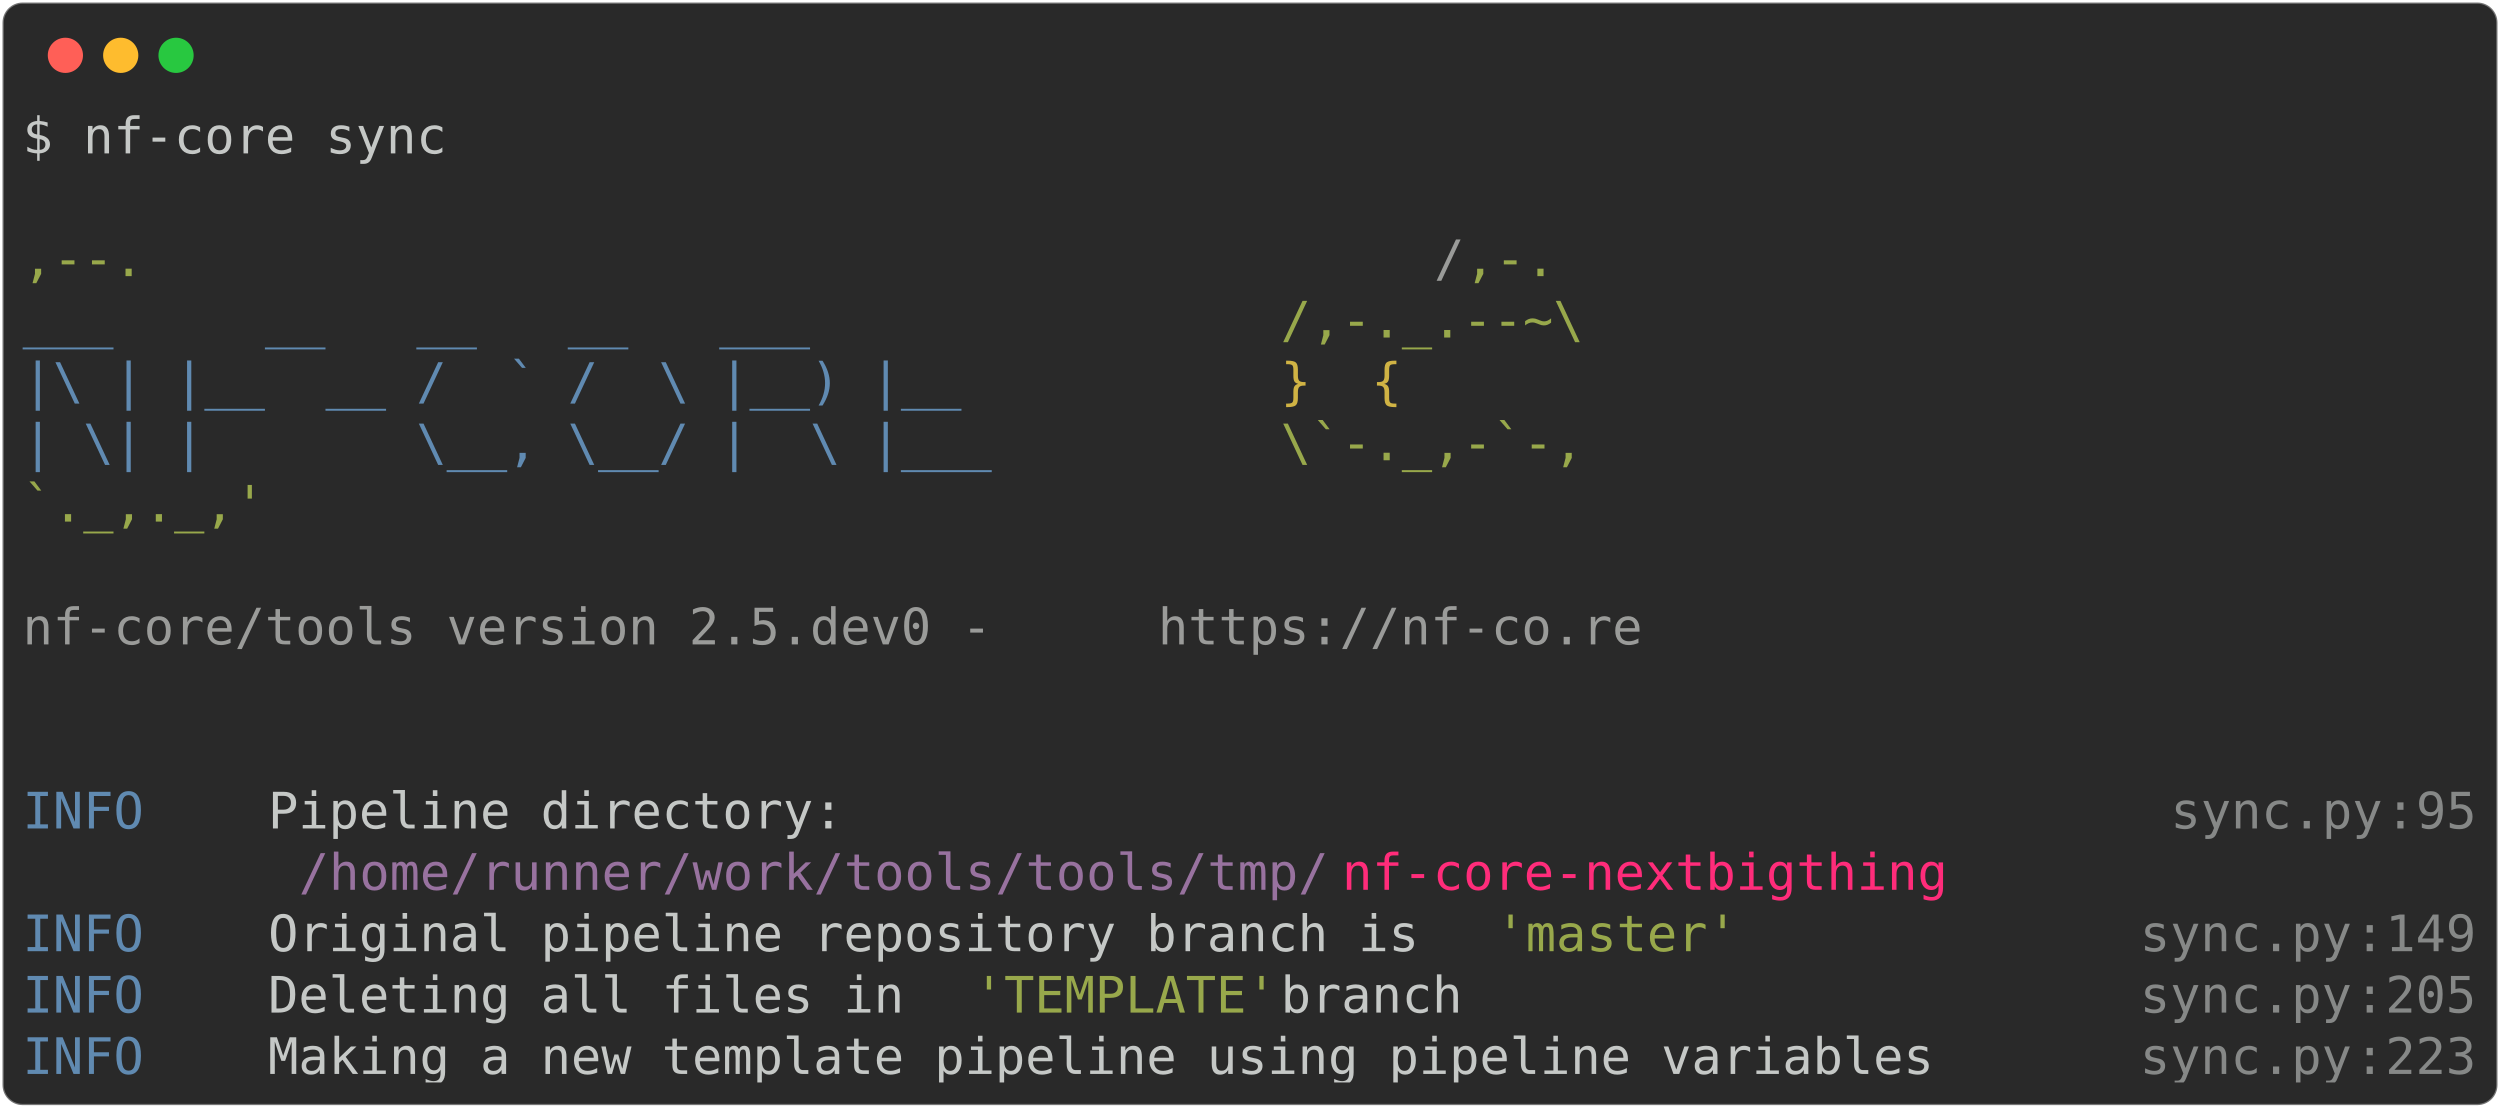
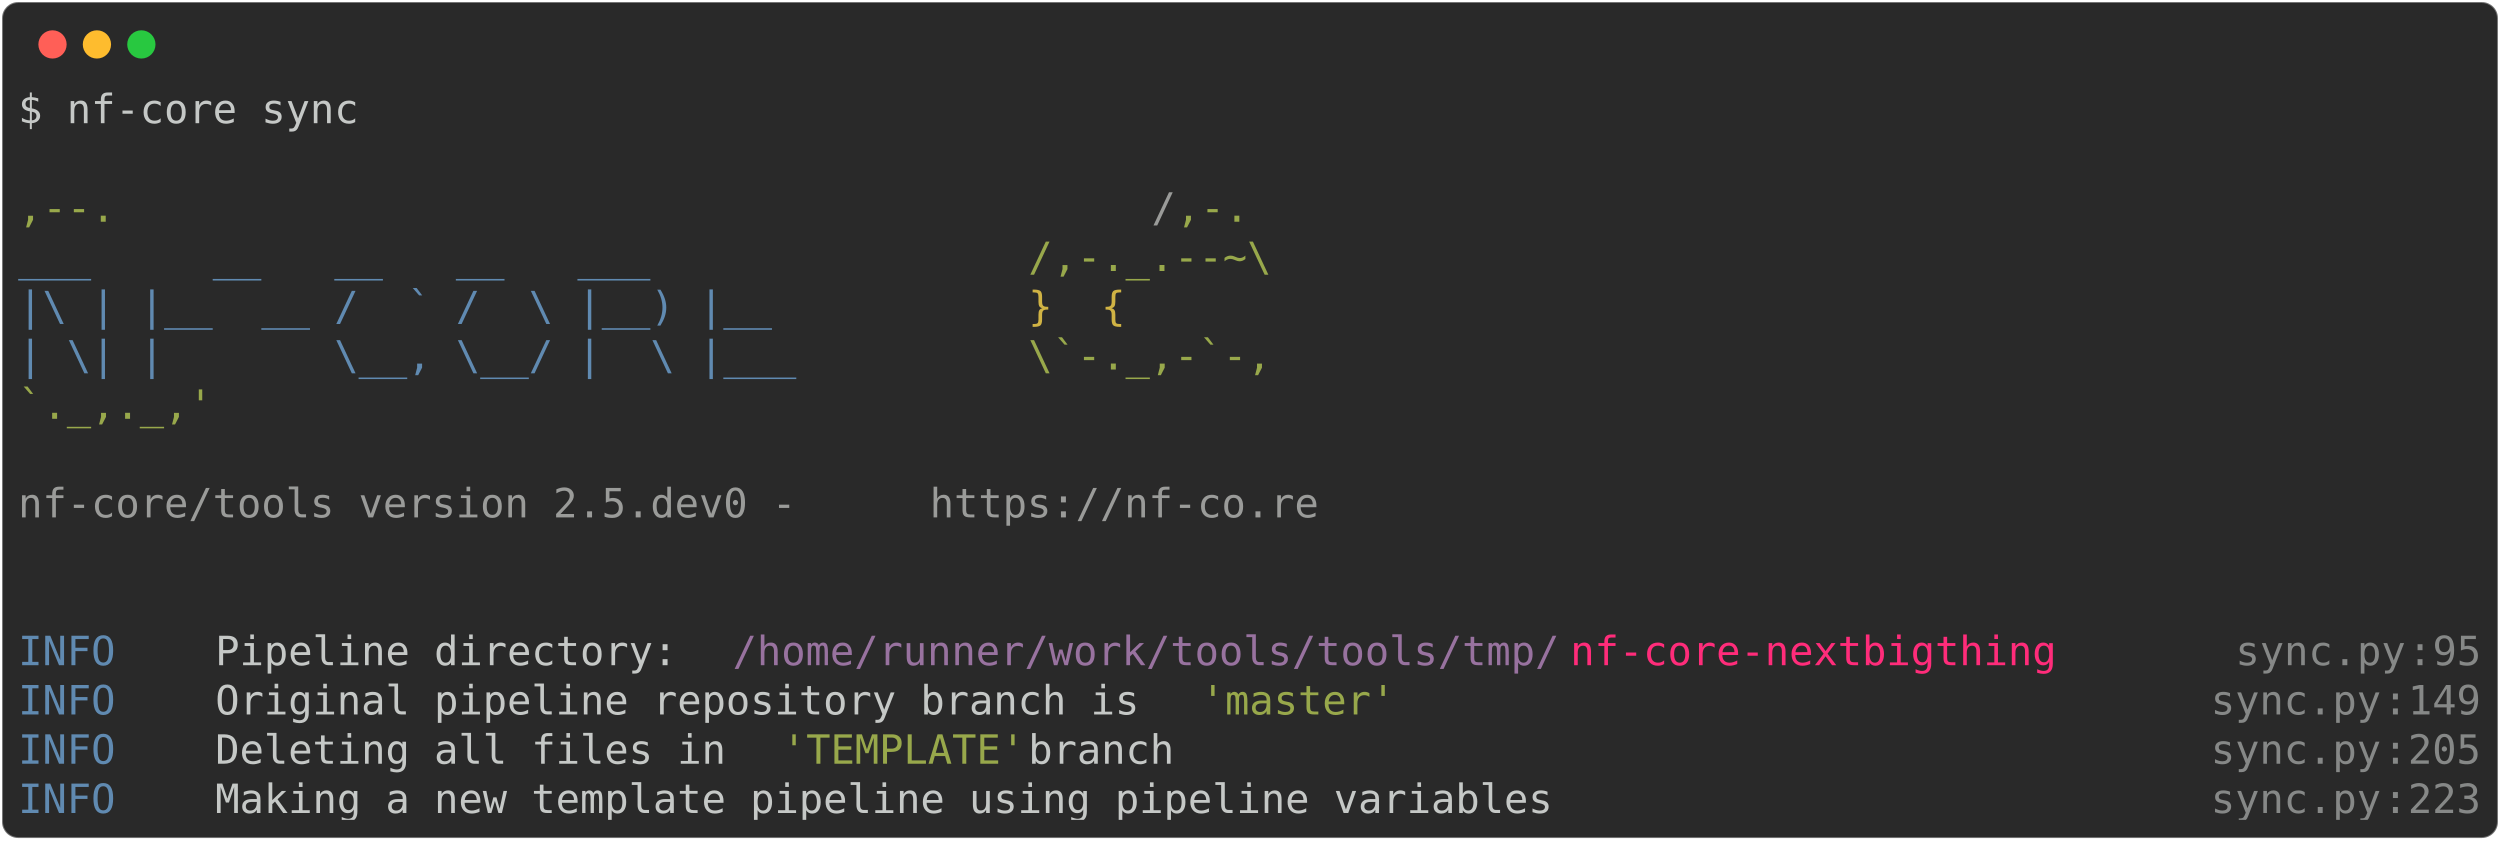
- <svg xmlns="http://www.w3.org/2000/svg" class="rich-terminal" viewBox="0 0 994 440.4">
+ <svg xmlns="http://www.w3.org/2000/svg" class="rich-terminal" viewBox="0 0 1238 416.0">
  <style>

    @font-face {
        font-family: "Fira Code";
        src: local("FiraCode-Regular"),
                url("https://cdnjs.cloudflare.com/ajax/libs/firacode/6.2.0/woff2/FiraCode-Regular.woff2") format("woff2"),
                url("https://cdnjs.cloudflare.com/ajax/libs/firacode/6.2.0/woff/FiraCode-Regular.woff") format("woff");
        font-style: normal;
        font-weight: 400;
    }
    @font-face {
        font-family: "Fira Code";
        src: local("FiraCode-Bold"),
                url("https://cdnjs.cloudflare.com/ajax/libs/firacode/6.2.0/woff2/FiraCode-Bold.woff2") format("woff2"),
                url("https://cdnjs.cloudflare.com/ajax/libs/firacode/6.2.0/woff/FiraCode-Bold.woff") format("woff");
        font-style: bold;
        font-weight: 700;
    }

-     .terminal-4169120073-matrix {
+     .terminal-2822682943-matrix {
        font-family: Fira Code, monospace;
        font-size: 20px;
        line-height: 24.4px;
        font-variant-east-asian: full-width;
    }

-     .terminal-4169120073-title {
+     .terminal-2822682943-title {
        font-size: 18px;
        font-weight: bold;
        font-family: arial;
    }

-     .terminal-4169120073-r1 { fill: #c5c8c6 }
- .terminal-4169120073-r2 { fill: #98a84b }
- .terminal-4169120073-r3 { fill: #9a9b99 }
- .terminal-4169120073-r4 { fill: #608ab1 }
- .terminal-4169120073-r5 { fill: #d0b344 }
- .terminal-4169120073-r6 { fill: #868887 }
- .terminal-4169120073-r7 { fill: #98729f }
- .terminal-4169120073-r8 { fill: #ff2c7a }
+     .terminal-2822682943-r1 { fill: #c5c8c6 }
+ .terminal-2822682943-r2 { fill: #98a84b }
+ .terminal-2822682943-r3 { fill: #9a9b99 }
+ .terminal-2822682943-r4 { fill: #608ab1 }
+ .terminal-2822682943-r5 { fill: #d0b344 }
+ .terminal-2822682943-r6 { fill: #98729f }
+ .terminal-2822682943-r7 { fill: #ff2c7a }
+ .terminal-2822682943-r8 { fill: #868887 }
    </style>
  <defs>
-     <clipPath id="terminal-4169120073-clip-terminal">
-       <rect x="0" y="0" width="975.0" height="389.4" />
+     <clipPath id="terminal-2822682943-clip-terminal">
+       <rect x="0" y="0" width="1219.0" height="365.0" />
    </clipPath>
-     <clipPath id="terminal-4169120073-line-0">
-       <rect x="0" y="1.5" width="976" height="24.65" />
+     <clipPath id="terminal-2822682943-line-0">
+       <rect x="0" y="1.5" width="1220" height="24.65" />
    </clipPath>
-     <clipPath id="terminal-4169120073-line-1">
-       <rect x="0" y="25.9" width="976" height="24.65" />
+     <clipPath id="terminal-2822682943-line-1">
+       <rect x="0" y="25.9" width="1220" height="24.65" />
    </clipPath>
-     <clipPath id="terminal-4169120073-line-2">
-       <rect x="0" y="50.3" width="976" height="24.65" />
+     <clipPath id="terminal-2822682943-line-2">
+       <rect x="0" y="50.3" width="1220" height="24.65" />
    </clipPath>
-     <clipPath id="terminal-4169120073-line-3">
-       <rect x="0" y="74.7" width="976" height="24.65" />
+     <clipPath id="terminal-2822682943-line-3">
+       <rect x="0" y="74.7" width="1220" height="24.65" />
    </clipPath>
-     <clipPath id="terminal-4169120073-line-4">
-       <rect x="0" y="99.1" width="976" height="24.65" />
+     <clipPath id="terminal-2822682943-line-4">
+       <rect x="0" y="99.1" width="1220" height="24.65" />
    </clipPath>
-     <clipPath id="terminal-4169120073-line-5">
-       <rect x="0" y="123.5" width="976" height="24.65" />
+     <clipPath id="terminal-2822682943-line-5">
+       <rect x="0" y="123.5" width="1220" height="24.65" />
    </clipPath>
-     <clipPath id="terminal-4169120073-line-6">
-       <rect x="0" y="147.9" width="976" height="24.65" />
+     <clipPath id="terminal-2822682943-line-6">
+       <rect x="0" y="147.9" width="1220" height="24.65" />
    </clipPath>
-     <clipPath id="terminal-4169120073-line-7">
-       <rect x="0" y="172.3" width="976" height="24.65" />
+     <clipPath id="terminal-2822682943-line-7">
+       <rect x="0" y="172.3" width="1220" height="24.65" />
    </clipPath>
-     <clipPath id="terminal-4169120073-line-8">
-       <rect x="0" y="196.7" width="976" height="24.65" />
+     <clipPath id="terminal-2822682943-line-8">
+       <rect x="0" y="196.7" width="1220" height="24.65" />
    </clipPath>
-     <clipPath id="terminal-4169120073-line-9">
-       <rect x="0" y="221.1" width="976" height="24.65" />
+     <clipPath id="terminal-2822682943-line-9">
+       <rect x="0" y="221.1" width="1220" height="24.65" />
    </clipPath>
-     <clipPath id="terminal-4169120073-line-10">
-       <rect x="0" y="245.5" width="976" height="24.65" />
+     <clipPath id="terminal-2822682943-line-10">
+       <rect x="0" y="245.5" width="1220" height="24.65" />
    </clipPath>
-     <clipPath id="terminal-4169120073-line-11">
-       <rect x="0" y="269.9" width="976" height="24.65" />
+     <clipPath id="terminal-2822682943-line-11">
+       <rect x="0" y="269.9" width="1220" height="24.65" />
    </clipPath>
-     <clipPath id="terminal-4169120073-line-12">
-       <rect x="0" y="294.3" width="976" height="24.65" />
+     <clipPath id="terminal-2822682943-line-12">
+       <rect x="0" y="294.3" width="1220" height="24.65" />
    </clipPath>
-     <clipPath id="terminal-4169120073-line-13">
-       <rect x="0" y="318.7" width="976" height="24.65" />
-     </clipPath>
-     <clipPath id="terminal-4169120073-line-14">
-       <rect x="0" y="343.1" width="976" height="24.65" />
+     <clipPath id="terminal-2822682943-line-13">
+       <rect x="0" y="318.7" width="1220" height="24.65" />
    </clipPath>
  </defs>
-   <rect fill="#292929" stroke="rgba(255,255,255,0.35)" stroke-width="1" x="1" y="1" width="992" height="438.4" rx="8" />
+   <rect fill="#292929" stroke="rgba(255,255,255,0.35)" stroke-width="1" x="1" y="1" width="1236" height="414" rx="8" />
  <g transform="translate(26,22)">
    <circle cx="0" cy="0" r="7" fill="#ff5f57" />
    <circle cx="22" cy="0" r="7" fill="#febc2e" />
    <circle cx="44" cy="0" r="7" fill="#28c840" />
  </g>
-   <g transform="translate(9, 41)" clip-path="url(#terminal-4169120073-clip-terminal)">
-     <g class="terminal-4169120073-matrix">
-       <text class="terminal-4169120073-r1" x="0" y="20" textLength="170.8" clip-path="url(#terminal-4169120073-line-0)">$ nf-core sync</text>
-       <text class="terminal-4169120073-r1" x="976" y="20" textLength="12.2" clip-path="url(#terminal-4169120073-line-0)">
+   <g transform="translate(9, 41)" clip-path="url(#terminal-2822682943-clip-terminal)">
+     <g class="terminal-2822682943-matrix">
+       <text class="terminal-2822682943-r1" x="0" y="20" textLength="170.8" clip-path="url(#terminal-2822682943-line-0)">$ nf-core sync</text>
+       <text class="terminal-2822682943-r1" x="1220" y="20" textLength="12.2" clip-path="url(#terminal-2822682943-line-0)">
</text>
-       <text class="terminal-4169120073-r1" x="976" y="44.4" textLength="12.2" clip-path="url(#terminal-4169120073-line-1)">
+       <text class="terminal-2822682943-r1" x="1220" y="44.4" textLength="12.2" clip-path="url(#terminal-2822682943-line-1)">
</text>
-       <text class="terminal-4169120073-r2" x="0" y="68.8" textLength="561.2" clip-path="url(#terminal-4169120073-line-2)">                                          ,--.</text>
-       <text class="terminal-4169120073-r3" x="561.2" y="68.8" textLength="12.2" clip-path="url(#terminal-4169120073-line-2)">/</text>
-       <text class="terminal-4169120073-r2" x="573.4" y="68.8" textLength="36.6" clip-path="url(#terminal-4169120073-line-2)">,-.</text>
-       <text class="terminal-4169120073-r1" x="976" y="68.8" textLength="12.2" clip-path="url(#terminal-4169120073-line-2)">
+       <text class="terminal-2822682943-r2" x="0" y="68.8" textLength="561.2" clip-path="url(#terminal-2822682943-line-2)">                                          ,--.</text>
+       <text class="terminal-2822682943-r3" x="561.2" y="68.8" textLength="12.2" clip-path="url(#terminal-2822682943-line-2)">/</text>
+       <text class="terminal-2822682943-r2" x="573.4" y="68.8" textLength="36.6" clip-path="url(#terminal-2822682943-line-2)">,-.</text>
+       <text class="terminal-2822682943-r1" x="1220" y="68.8" textLength="12.2" clip-path="url(#terminal-2822682943-line-2)">
</text>
-       <text class="terminal-4169120073-r4" x="0" y="93.2" textLength="500.2" clip-path="url(#terminal-4169120073-line-3)">          ___     __   __   __   ___     </text>
-       <text class="terminal-4169120073-r2" x="500.2" y="93.2" textLength="122" clip-path="url(#terminal-4169120073-line-3)">/,-._.--~\</text>
-       <text class="terminal-4169120073-r1" x="976" y="93.2" textLength="12.2" clip-path="url(#terminal-4169120073-line-3)">
+       <text class="terminal-2822682943-r4" x="0" y="93.2" textLength="500.2" clip-path="url(#terminal-2822682943-line-3)">          ___     __   __   __   ___     </text>
+       <text class="terminal-2822682943-r2" x="500.2" y="93.2" textLength="122" clip-path="url(#terminal-2822682943-line-3)">/,-._.--~\</text>
+       <text class="terminal-2822682943-r1" x="1220" y="93.2" textLength="12.2" clip-path="url(#terminal-2822682943-line-3)">
</text>
-       <text class="terminal-4169120073-r4" x="0" y="117.6" textLength="500.2" clip-path="url(#terminal-4169120073-line-4)">    |\ | |__  __ /  ` /  \ |__) |__      </text>
-       <text class="terminal-4169120073-r5" x="500.2" y="117.6" textLength="85.4" clip-path="url(#terminal-4169120073-line-4)">   }  {</text>
-       <text class="terminal-4169120073-r1" x="976" y="117.6" textLength="12.2" clip-path="url(#terminal-4169120073-line-4)">
+       <text class="terminal-2822682943-r4" x="0" y="117.6" textLength="500.2" clip-path="url(#terminal-2822682943-line-4)">    |\ | |__  __ /  ` /  \ |__) |__      </text>
+       <text class="terminal-2822682943-r5" x="500.2" y="117.6" textLength="85.4" clip-path="url(#terminal-2822682943-line-4)">   }  {</text>
+       <text class="terminal-2822682943-r1" x="1220" y="117.6" textLength="12.2" clip-path="url(#terminal-2822682943-line-4)">
</text>
-       <text class="terminal-4169120073-r4" x="0" y="142" textLength="500.2" clip-path="url(#terminal-4169120073-line-5)">    | \| |       \__, \__/ |  \ |___     </text>
-       <text class="terminal-4169120073-r2" x="500.2" y="142" textLength="122" clip-path="url(#terminal-4169120073-line-5)">\`-._,-`-,</text>
-       <text class="terminal-4169120073-r1" x="976" y="142" textLength="12.2" clip-path="url(#terminal-4169120073-line-5)">
+       <text class="terminal-2822682943-r4" x="0" y="142" textLength="500.2" clip-path="url(#terminal-2822682943-line-5)">    | \| |       \__, \__/ |  \ |___     </text>
+       <text class="terminal-2822682943-r2" x="500.2" y="142" textLength="122" clip-path="url(#terminal-2822682943-line-5)">\`-._,-`-,</text>
+       <text class="terminal-2822682943-r1" x="1220" y="142" textLength="12.2" clip-path="url(#terminal-2822682943-line-5)">
</text>
-       <text class="terminal-4169120073-r2" x="0" y="166.4" textLength="610" clip-path="url(#terminal-4169120073-line-6)">                                          `._,._,'</text>
-       <text class="terminal-4169120073-r1" x="976" y="166.4" textLength="12.2" clip-path="url(#terminal-4169120073-line-6)">
+       <text class="terminal-2822682943-r2" x="0" y="166.4" textLength="610" clip-path="url(#terminal-2822682943-line-6)">                                          `._,._,'</text>
+       <text class="terminal-2822682943-r1" x="1220" y="166.4" textLength="12.2" clip-path="url(#terminal-2822682943-line-6)">
</text>
-       <text class="terminal-4169120073-r1" x="976" y="190.8" textLength="12.2" clip-path="url(#terminal-4169120073-line-7)">
+       <text class="terminal-2822682943-r1" x="1220" y="190.8" textLength="12.2" clip-path="url(#terminal-2822682943-line-7)">
</text>
-       <text class="terminal-4169120073-r3" x="0" y="215.2" textLength="451.4" clip-path="url(#terminal-4169120073-line-8)">    nf-core/tools version 2.5.dev0 - </text>
-       <text class="terminal-4169120073-r3" x="451.4" y="215.2" textLength="195.2" clip-path="url(#terminal-4169120073-line-8)">https://nf-co.re</text>
-       <text class="terminal-4169120073-r1" x="976" y="215.2" textLength="12.2" clip-path="url(#terminal-4169120073-line-8)">
+       <text class="terminal-2822682943-r3" x="0" y="215.2" textLength="451.4" clip-path="url(#terminal-2822682943-line-8)">    nf-core/tools version 2.5.dev0 - </text>
+       <text class="terminal-2822682943-r3" x="451.4" y="215.2" textLength="195.2" clip-path="url(#terminal-2822682943-line-8)">https://nf-co.re</text>
+       <text class="terminal-2822682943-r1" x="1220" y="215.2" textLength="12.2" clip-path="url(#terminal-2822682943-line-8)">
</text>
-       <text class="terminal-4169120073-r1" x="976" y="239.6" textLength="12.2" clip-path="url(#terminal-4169120073-line-9)">
+       <text class="terminal-2822682943-r1" x="1220" y="239.6" textLength="12.2" clip-path="url(#terminal-2822682943-line-9)">
</text>
-       <text class="terminal-4169120073-r1" x="976" y="264" textLength="12.2" clip-path="url(#terminal-4169120073-line-10)">
+       <text class="terminal-2822682943-r1" x="1220" y="264" textLength="12.2" clip-path="url(#terminal-2822682943-line-10)">
</text>
-       <text class="terminal-4169120073-r4" x="0" y="288.4" textLength="97.6" clip-path="url(#terminal-4169120073-line-11)">INFO    </text>
-       <text class="terminal-4169120073-r1" x="97.6" y="288.4" textLength="756.4" clip-path="url(#terminal-4169120073-line-11)"> Pipeline directory:                                          </text>
-       <text class="terminal-4169120073-r6" x="854" y="288.4" textLength="85.4" clip-path="url(#terminal-4169120073-line-11)">sync.py</text>
-       <text class="terminal-4169120073-r6" x="939.4" y="288.4" textLength="12.2" clip-path="url(#terminal-4169120073-line-11)">:</text>
-       <text class="terminal-4169120073-r6" x="951.6" y="288.4" textLength="24.4" clip-path="url(#terminal-4169120073-line-11)">95</text>
-       <text class="terminal-4169120073-r1" x="976" y="288.4" textLength="12.2" clip-path="url(#terminal-4169120073-line-11)">
+       <text class="terminal-2822682943-r4" x="0" y="288.4" textLength="97.6" clip-path="url(#terminal-2822682943-line-11)">INFO    </text>
+       <text class="terminal-2822682943-r1" x="97.6" y="288.4" textLength="256.2" clip-path="url(#terminal-2822682943-line-11)"> Pipeline directory: </text>
+       <text class="terminal-2822682943-r6" x="353.8" y="288.4" textLength="414.8" clip-path="url(#terminal-2822682943-line-11)">/home/runner/work/tools/tools/tmp/</text>
+       <text class="terminal-2822682943-r7" x="768.6" y="288.4" textLength="244" clip-path="url(#terminal-2822682943-line-11)">nf-core-nextbigthing</text>
+       <text class="terminal-2822682943-r8" x="1098" y="288.4" textLength="85.4" clip-path="url(#terminal-2822682943-line-11)">sync.py</text>
+       <text class="terminal-2822682943-r8" x="1183.4" y="288.4" textLength="12.2" clip-path="url(#terminal-2822682943-line-11)">:</text>
+       <text class="terminal-2822682943-r8" x="1195.6" y="288.4" textLength="24.4" clip-path="url(#terminal-2822682943-line-11)">95</text>
+       <text class="terminal-2822682943-r1" x="1220" y="288.4" textLength="12.2" clip-path="url(#terminal-2822682943-line-11)">
</text>
-       <text class="terminal-4169120073-r7" x="109.8" y="312.8" textLength="414.8" clip-path="url(#terminal-4169120073-line-12)">/home/runner/work/tools/tools/tmp/</text>
-       <text class="terminal-4169120073-r8" x="524.6" y="312.8" textLength="244" clip-path="url(#terminal-4169120073-line-12)">nf-core-nextbigthing</text>
-       <text class="terminal-4169120073-r1" x="976" y="312.8" textLength="12.2" clip-path="url(#terminal-4169120073-line-12)">
+       <text class="terminal-2822682943-r4" x="0" y="312.8" textLength="97.6" clip-path="url(#terminal-2822682943-line-12)">INFO    </text>
+       <text class="terminal-2822682943-r1" x="97.6" y="312.8" textLength="488" clip-path="url(#terminal-2822682943-line-12)"> Original pipeline repository branch is </text>
+       <text class="terminal-2822682943-r2" x="585.6" y="312.8" textLength="97.6" clip-path="url(#terminal-2822682943-line-12)">'master'</text>
+       <text class="terminal-2822682943-r8" x="1085.8" y="312.8" textLength="85.4" clip-path="url(#terminal-2822682943-line-12)">sync.py</text>
+       <text class="terminal-2822682943-r8" x="1171.2" y="312.8" textLength="12.2" clip-path="url(#terminal-2822682943-line-12)">:</text>
+       <text class="terminal-2822682943-r8" x="1183.4" y="312.8" textLength="36.6" clip-path="url(#terminal-2822682943-line-12)">149</text>
+       <text class="terminal-2822682943-r1" x="1220" y="312.8" textLength="12.2" clip-path="url(#terminal-2822682943-line-12)">
</text>
-       <text class="terminal-4169120073-r4" x="0" y="337.2" textLength="97.6" clip-path="url(#terminal-4169120073-line-13)">INFO    </text>
-       <text class="terminal-4169120073-r1" x="97.6" y="337.2" textLength="488" clip-path="url(#terminal-4169120073-line-13)"> Original pipeline repository branch is </text>
-       <text class="terminal-4169120073-r2" x="585.6" y="337.2" textLength="97.6" clip-path="url(#terminal-4169120073-line-13)">'master'</text>
-       <text class="terminal-4169120073-r6" x="841.8" y="337.2" textLength="85.4" clip-path="url(#terminal-4169120073-line-13)">sync.py</text>
-       <text class="terminal-4169120073-r6" x="927.2" y="337.2" textLength="12.2" clip-path="url(#terminal-4169120073-line-13)">:</text>
-       <text class="terminal-4169120073-r6" x="939.4" y="337.2" textLength="36.6" clip-path="url(#terminal-4169120073-line-13)">149</text>
-       <text class="terminal-4169120073-r1" x="976" y="337.2" textLength="12.2" clip-path="url(#terminal-4169120073-line-13)">
+       <text class="terminal-2822682943-r4" x="0" y="337.2" textLength="97.6" clip-path="url(#terminal-2822682943-line-13)">INFO    </text>
+       <text class="terminal-2822682943-r1" x="97.6" y="337.2" textLength="280.6" clip-path="url(#terminal-2822682943-line-13)"> Deleting all files in </text>
+       <text class="terminal-2822682943-r2" x="378.2" y="337.2" textLength="122" clip-path="url(#terminal-2822682943-line-13)">'TEMPLATE'</text>
+       <text class="terminal-2822682943-r1" x="500.2" y="337.2" textLength="585.6" clip-path="url(#terminal-2822682943-line-13)"> branch                                         </text>
+       <text class="terminal-2822682943-r8" x="1085.8" y="337.2" textLength="85.4" clip-path="url(#terminal-2822682943-line-13)">sync.py</text>
+       <text class="terminal-2822682943-r8" x="1171.2" y="337.2" textLength="12.2" clip-path="url(#terminal-2822682943-line-13)">:</text>
+       <text class="terminal-2822682943-r8" x="1183.4" y="337.2" textLength="36.6" clip-path="url(#terminal-2822682943-line-13)">205</text>
+       <text class="terminal-2822682943-r1" x="1220" y="337.2" textLength="12.2" clip-path="url(#terminal-2822682943-line-13)">
</text>
-       <text class="terminal-4169120073-r4" x="0" y="361.6" textLength="97.6" clip-path="url(#terminal-4169120073-line-14)">INFO    </text>
-       <text class="terminal-4169120073-r1" x="97.6" y="361.6" textLength="280.6" clip-path="url(#terminal-4169120073-line-14)"> Deleting all files in </text>
-       <text class="terminal-4169120073-r2" x="378.2" y="361.6" textLength="122" clip-path="url(#terminal-4169120073-line-14)">'TEMPLATE'</text>
-       <text class="terminal-4169120073-r1" x="500.2" y="361.6" textLength="341.6" clip-path="url(#terminal-4169120073-line-14)"> branch                     </text>
-       <text class="terminal-4169120073-r6" x="841.8" y="361.6" textLength="85.4" clip-path="url(#terminal-4169120073-line-14)">sync.py</text>
-       <text class="terminal-4169120073-r6" x="927.2" y="361.6" textLength="12.2" clip-path="url(#terminal-4169120073-line-14)">:</text>
-       <text class="terminal-4169120073-r6" x="939.4" y="361.6" textLength="36.6" clip-path="url(#terminal-4169120073-line-14)">205</text>
-       <text class="terminal-4169120073-r1" x="976" y="361.6" textLength="12.2" clip-path="url(#terminal-4169120073-line-14)">
- </text>
-       <text class="terminal-4169120073-r4" x="0" y="386" textLength="97.6" clip-path="url(#terminal-4169120073-line-15)">INFO    </text>
-       <text class="terminal-4169120073-r1" x="97.6" y="386" textLength="744.2" clip-path="url(#terminal-4169120073-line-15)"> Making a new template pipeline using pipeline variables     </text>
-       <text class="terminal-4169120073-r6" x="841.8" y="386" textLength="85.4" clip-path="url(#terminal-4169120073-line-15)">sync.py</text>
-       <text class="terminal-4169120073-r6" x="927.2" y="386" textLength="12.2" clip-path="url(#terminal-4169120073-line-15)">:</text>
-       <text class="terminal-4169120073-r6" x="939.4" y="386" textLength="36.6" clip-path="url(#terminal-4169120073-line-15)">223</text>
-       <text class="terminal-4169120073-r1" x="976" y="386" textLength="12.2" clip-path="url(#terminal-4169120073-line-15)">
+       <text class="terminal-2822682943-r4" x="0" y="361.6" textLength="97.6" clip-path="url(#terminal-2822682943-line-14)">INFO    </text>
+       <text class="terminal-2822682943-r1" x="97.6" y="361.6" textLength="988.2" clip-path="url(#terminal-2822682943-line-14)"> Making a new template pipeline using pipeline variables                         </text>
+       <text class="terminal-2822682943-r8" x="1085.8" y="361.6" textLength="85.4" clip-path="url(#terminal-2822682943-line-14)">sync.py</text>
+       <text class="terminal-2822682943-r8" x="1171.2" y="361.6" textLength="12.2" clip-path="url(#terminal-2822682943-line-14)">:</text>
+       <text class="terminal-2822682943-r8" x="1183.4" y="361.6" textLength="36.6" clip-path="url(#terminal-2822682943-line-14)">223</text>
+       <text class="terminal-2822682943-r1" x="1220" y="361.6" textLength="12.2" clip-path="url(#terminal-2822682943-line-14)">
</text>
    </g>
  </g>
</svg>
